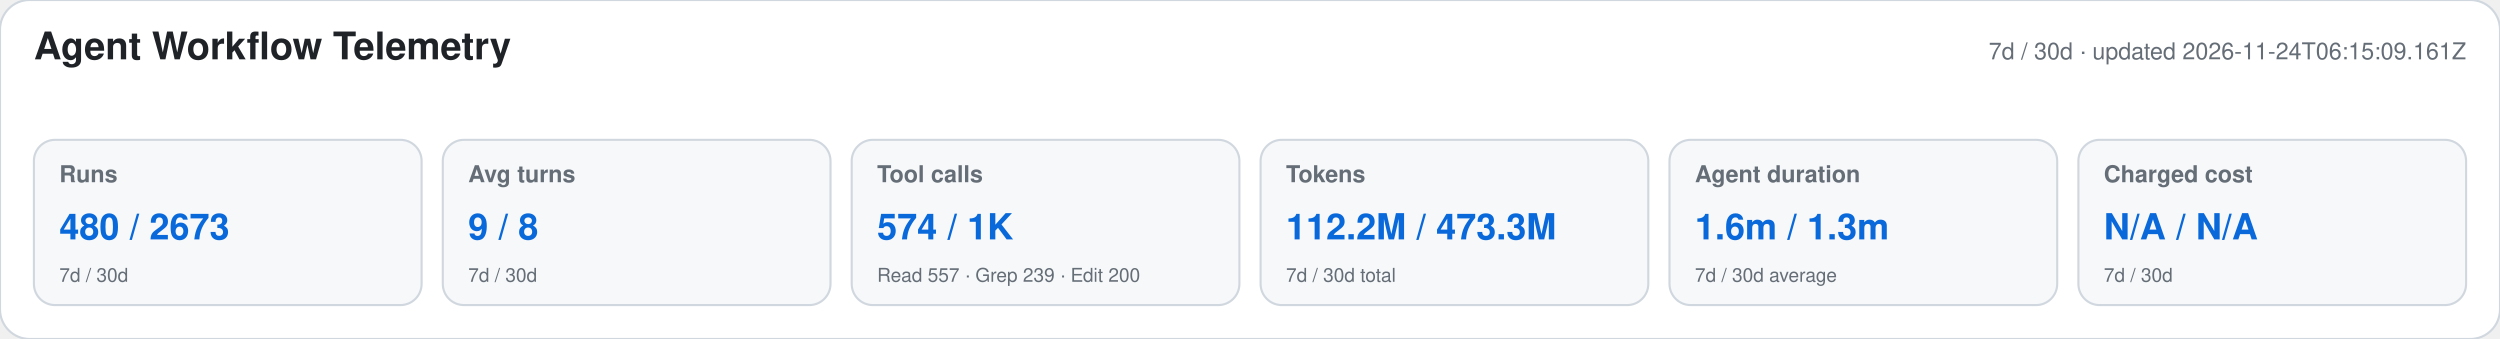
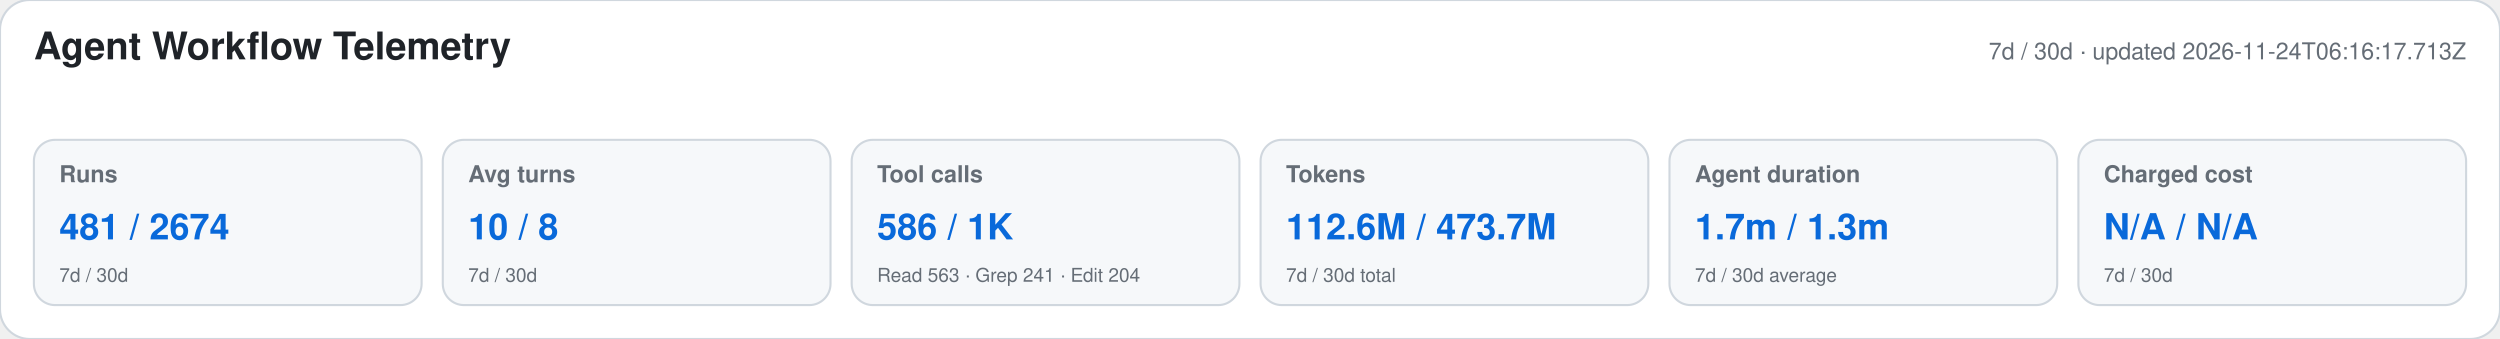
<svg xmlns="http://www.w3.org/2000/svg" width="1180" height="160" viewBox="0 0 1180 160" role="img" aria-labelledby="title desc">
  <style>text{font-family:-apple-system,BlinkMacSystemFont,"Segoe UI",Helvetica,Arial,sans-serif}.heading{font-size:18px;font-weight:650;fill:#1f2328}.meta,.label,.secondary{fill:#656d76}.meta,.label{font-size:11px}.label{font-weight:600}.primary{font-size:17px;font-weight:700;fill:#0969da}.secondary{font-size:9px}</style>
  <rect width="1180" height="160" rx="14" fill="#ffffff" stroke="#d0d7de" />
  <text x="16" y="28" class="heading">Agent Workflow Telemetry</text>
-   <text x="1164" y="28" text-anchor="end" class="meta">7d / 30d · updated 2026-11-24T06:15:09.161Z</text>
+   <text x="1164" y="28" text-anchor="end" class="meta">7d / 30d · updated 2026-11-24T06:16:17.713Z</text>
  <g>
    <rect x="16" y="66" width="183" height="78" rx="10" fill="#f6f8fa" stroke="#d0d7de" />
    <text x="28" y="86" class="label">Runs</text>
-     <text x="28" y="113" class="primary">480 / 2673</text>
+     <text x="28" y="113" class="primary">481 / 2674</text>
    <text x="28" y="133" class="secondary">7d / 30d</text>
  </g>
  <g>
    <rect x="209" y="66" width="183" height="78" rx="10" fill="#f6f8fa" stroke="#d0d7de" />
    <text x="221" y="86" class="label">Avg turns</text>
-     <text x="221" y="113" class="primary">9 / 8</text>
+     <text x="221" y="113" class="primary">10 / 8</text>
    <text x="221" y="133" class="secondary">7d / 30d</text>
  </g>
  <g>
    <rect x="402" y="66" width="183" height="78" rx="10" fill="#f6f8fa" stroke="#d0d7de" />
    <text x="414" y="86" class="label">Tool calls</text>
-     <text x="414" y="113" class="primary">574 / 1K</text>
-     <text x="414" y="133" class="secondary">Read 557 · Grep 239 · Edit 200</text>
+     <text x="414" y="113" class="primary">586 / 1K</text>
+     <text x="414" y="133" class="secondary">Read 563 · Grep 241 · Edit 204</text>
  </g>
  <g>
    <rect x="595" y="66" width="183" height="78" rx="10" fill="#f6f8fa" stroke="#d0d7de" />
    <text x="607" y="86" class="label">Tokens</text>
-     <text x="607" y="113" class="primary">112.2M / 473.3M</text>
+     <text x="607" y="113" class="primary">112.6M / 473.7M</text>
    <text x="607" y="133" class="secondary">7d / 30d total</text>
  </g>
  <g>
    <rect x="788" y="66" width="183" height="78" rx="10" fill="#f6f8fa" stroke="#d0d7de" />
    <text x="800" y="86" class="label">Agent duration</text>
-     <text x="800" y="113" class="primary">1.6m / 1.3m</text>
+     <text x="800" y="113" class="primary">1.7m / 1.3m</text>
    <text x="800" y="133" class="secondary">7d / 30d average</text>
  </g>
  <g>
    <rect x="981" y="66" width="183" height="78" rx="10" fill="#f6f8fa" stroke="#d0d7de" />
    <text x="993" y="86" class="label">Charged cost</text>
    <text x="993" y="113" class="primary">N/A / N/A</text>
    <text x="993" y="133" class="secondary">7d / 30d</text>
  </g>
</svg>
